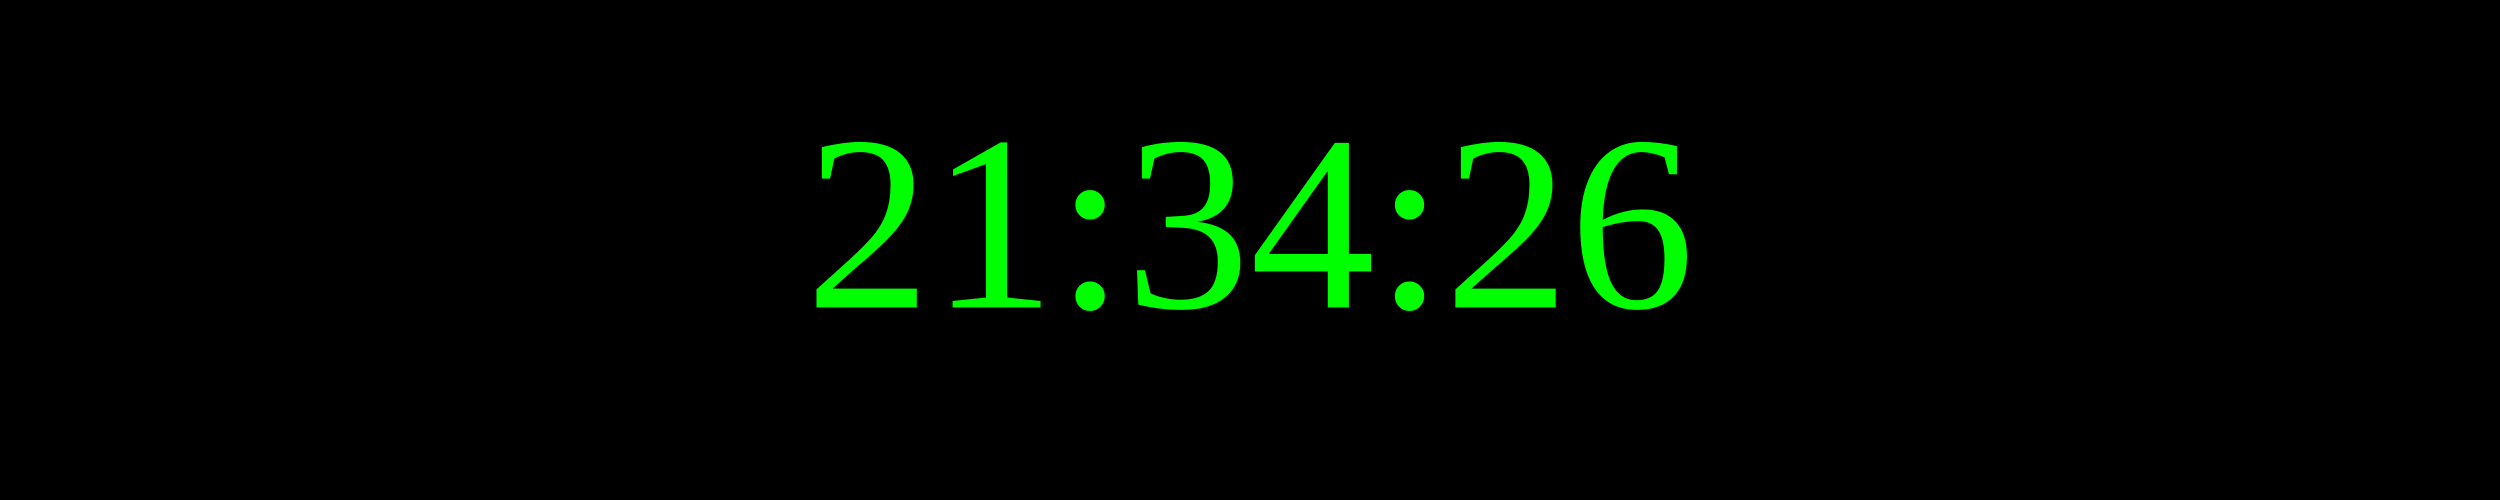
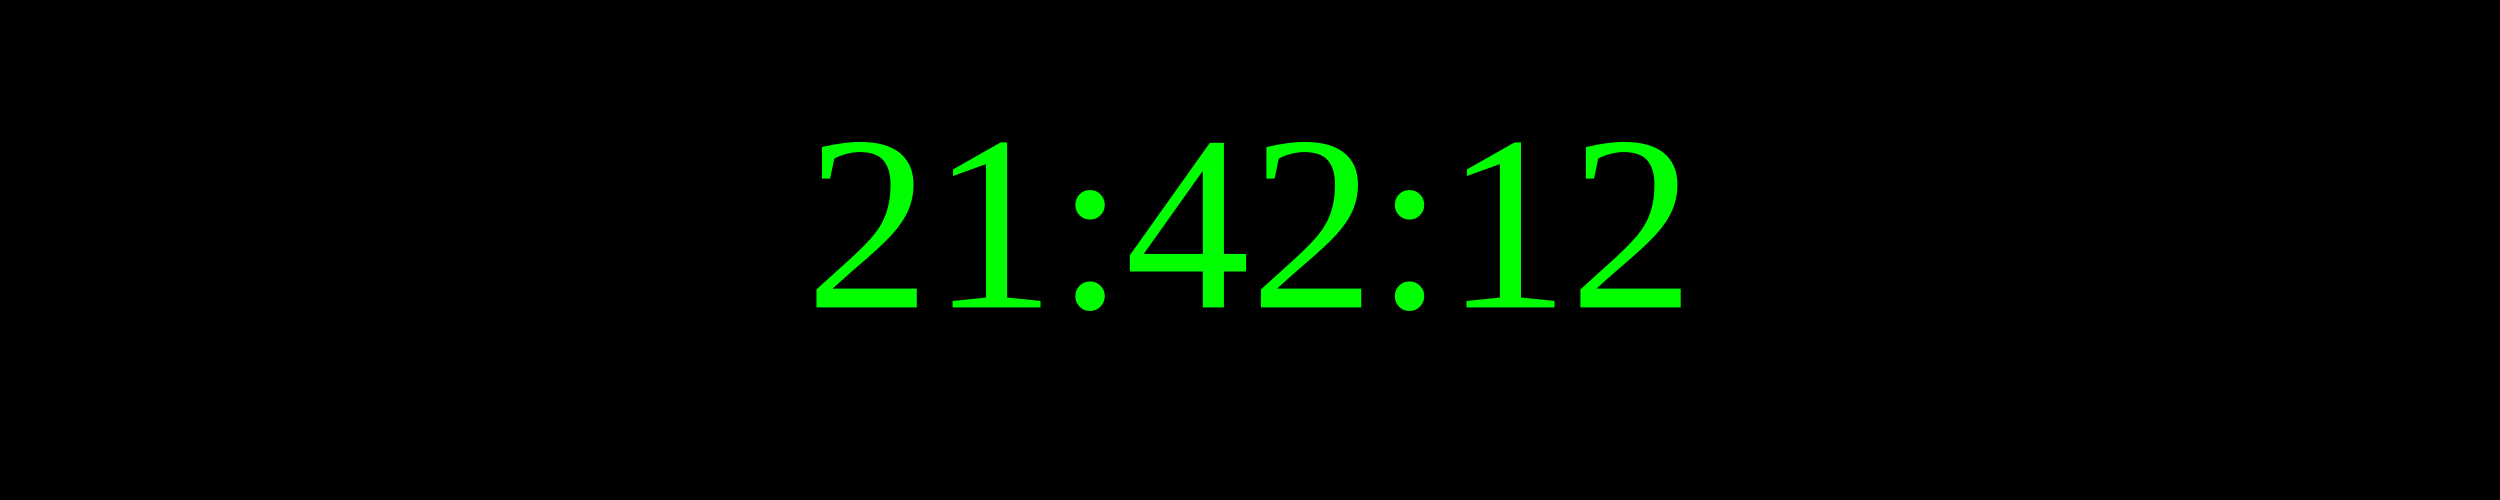
<svg xmlns="http://www.w3.org/2000/svg" width="250" height="50">
  <rect width="100%" height="100%" fill="black" />
  <text x="50%" y="50%" font-size="25" fill="lime" text-anchor="middle" dominant-baseline="middle">
- 21:34:26
+ 21:42:12
</text>
</svg>
